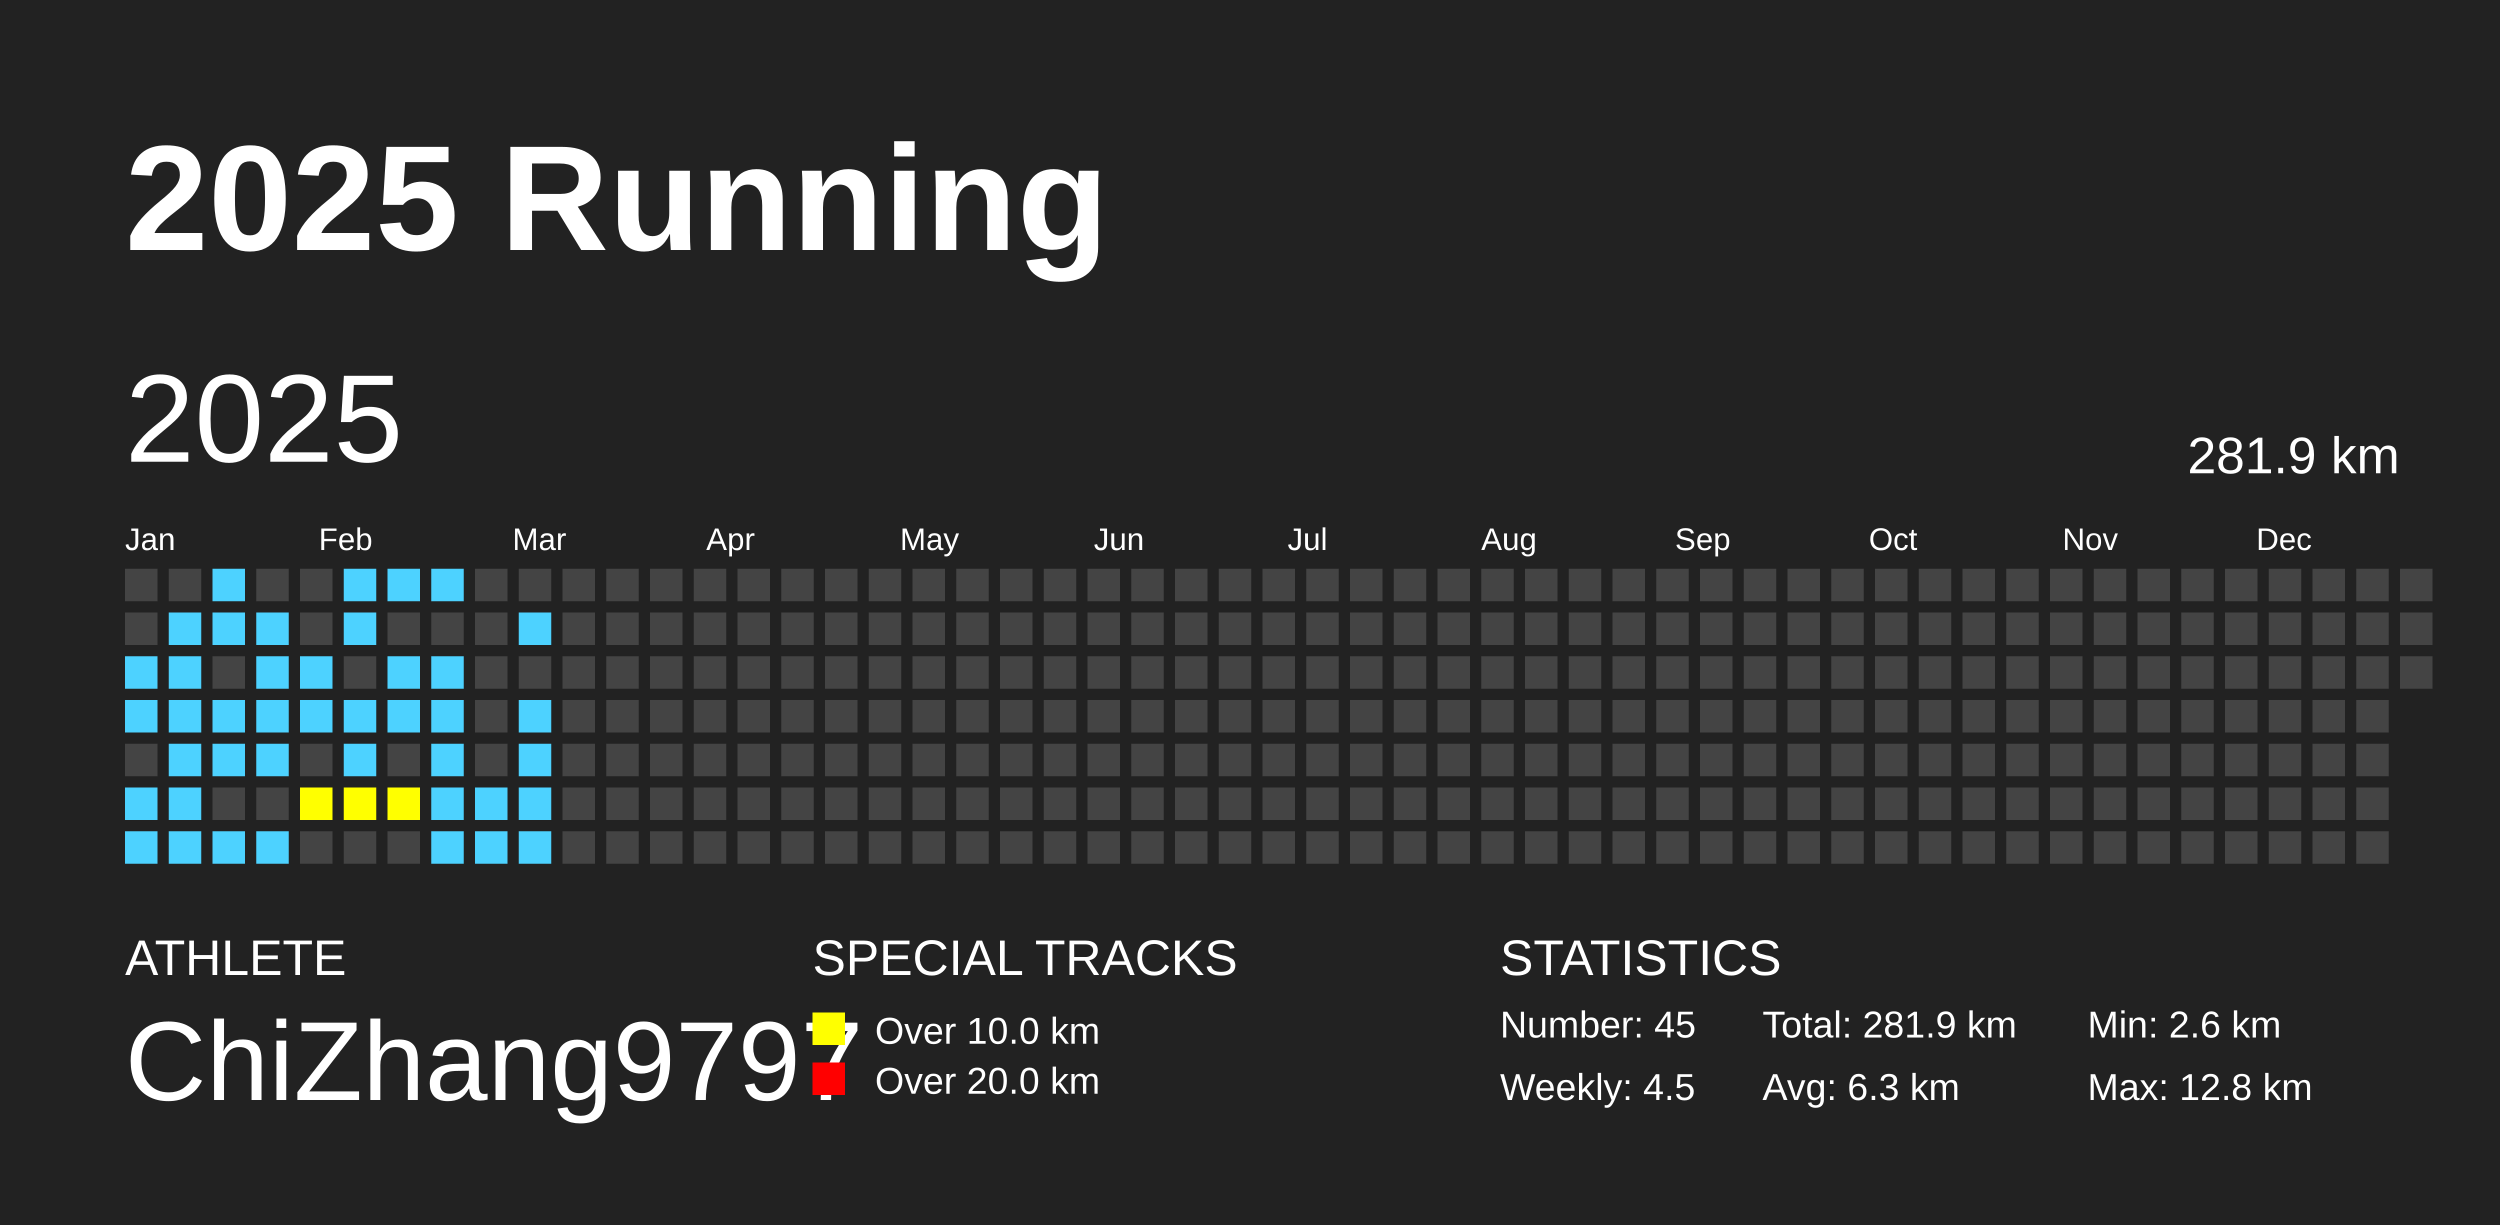
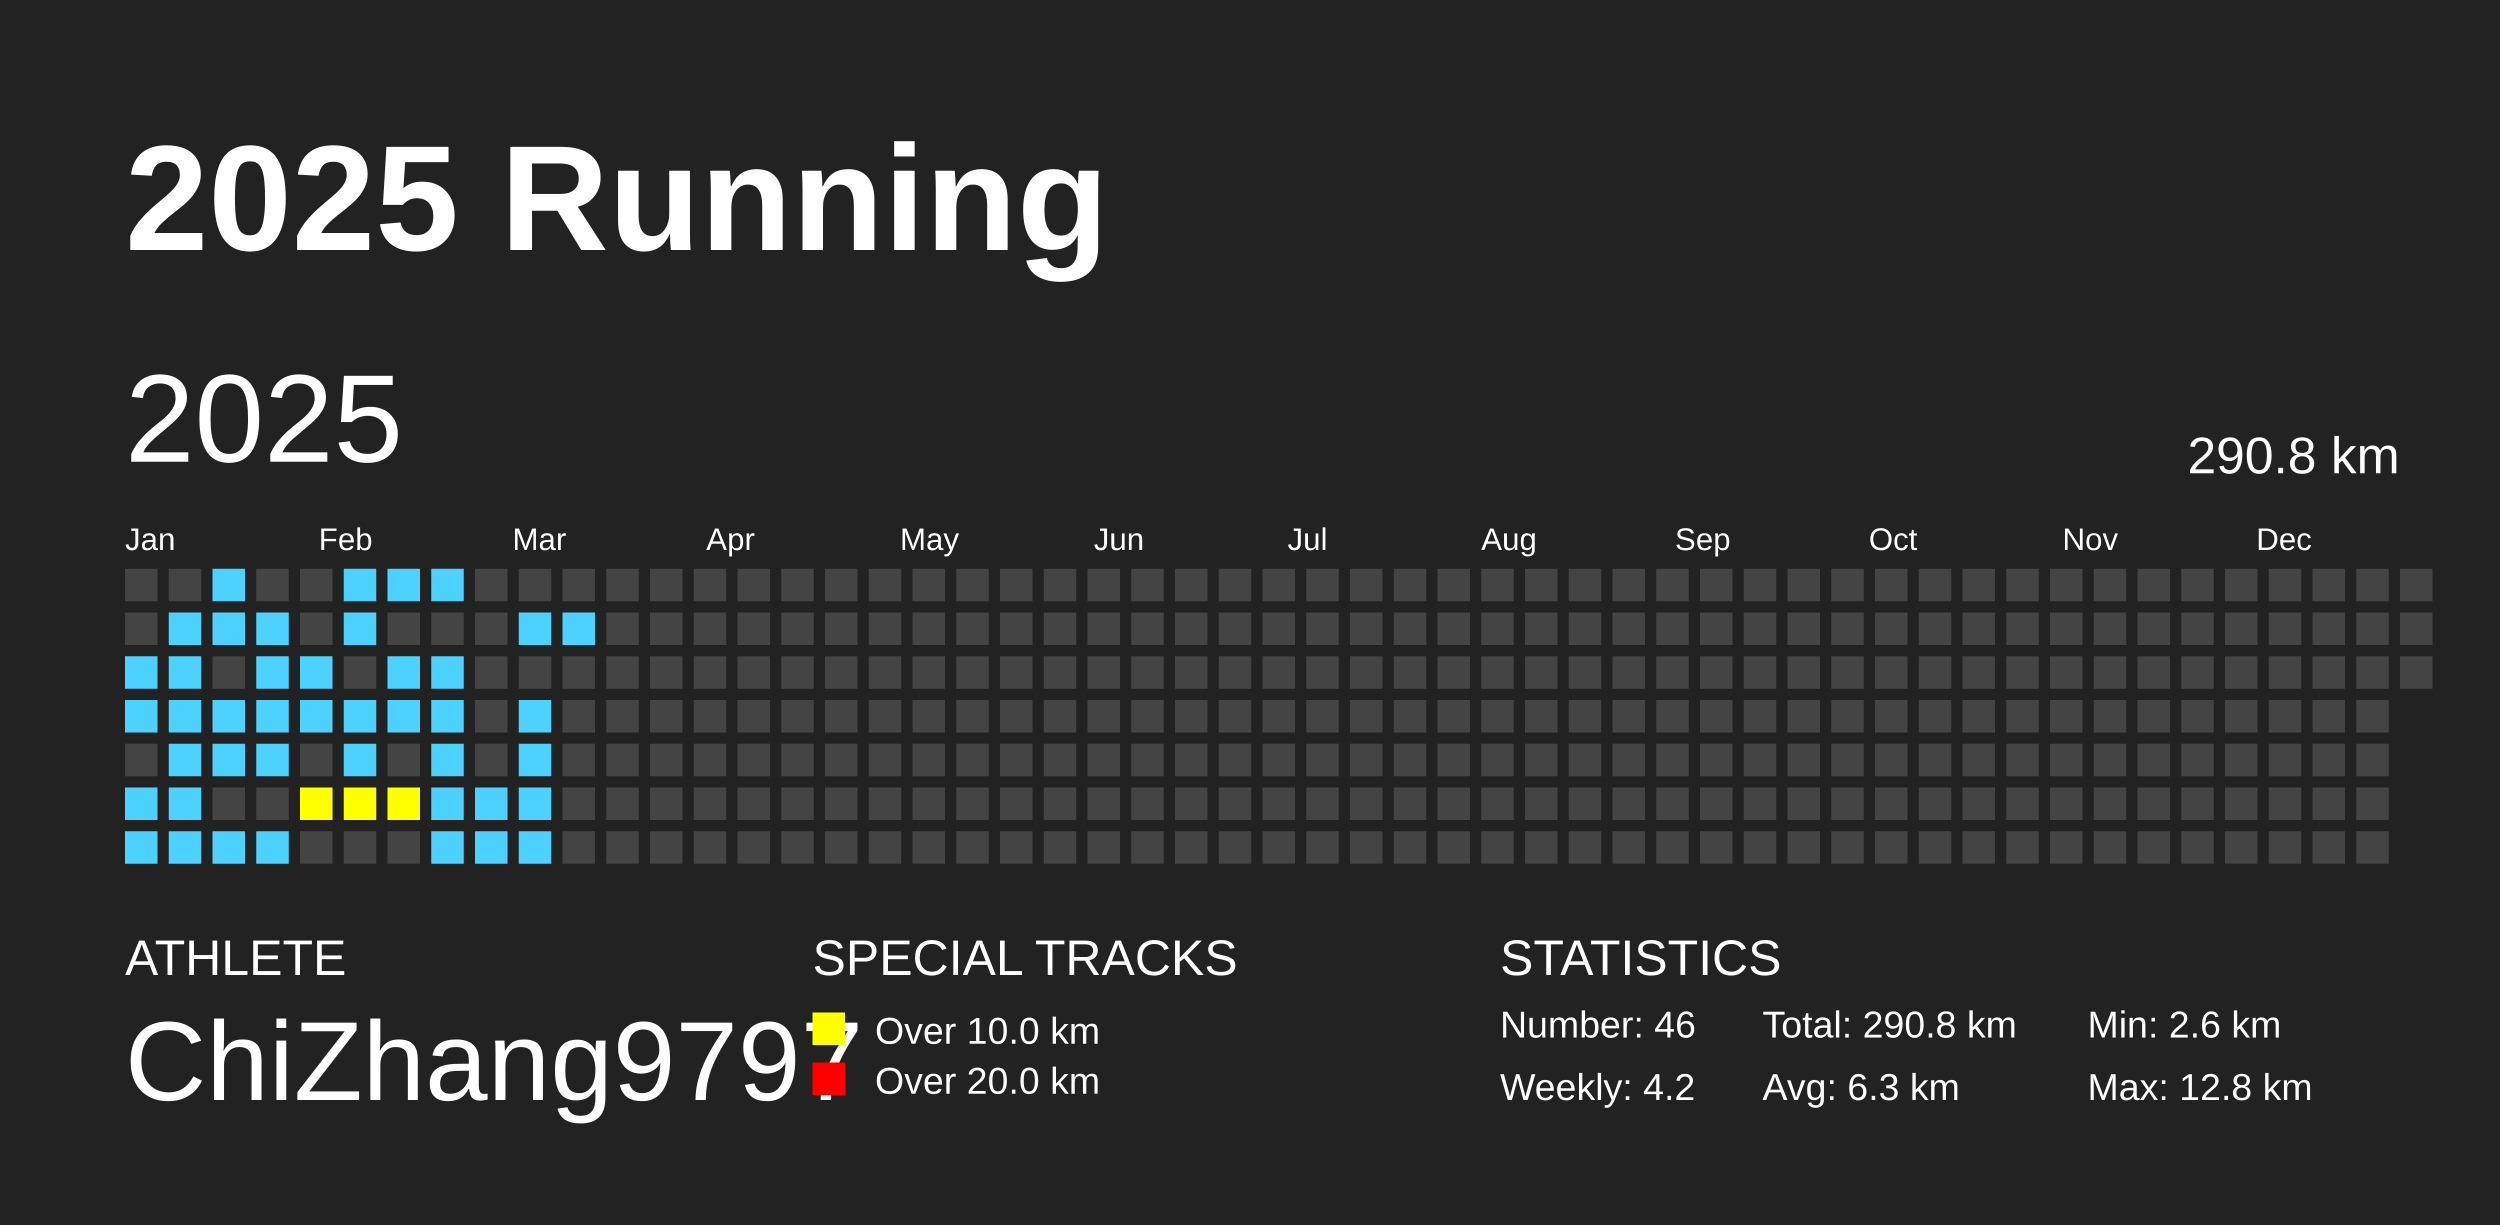
<svg xmlns="http://www.w3.org/2000/svg" baseProfile="full" height="98mm" version="1.1" viewBox="0,0,200,98" width="200mm">
  <defs />
  <rect fill="#222222" height="98" width="200" x="0" y="0" />
  <text fill="#FFFFFF" style="font-size:12px; font-family:Arial; font-weight:bold;" x="10" y="20">2025 Running</text>
  <text fill="#FFFFFF" style="font-size:4px; font-family:Arial" x="10" y="78">ATHLETE</text>
  <text fill="#FFFFFF" style="font-size:9px; font-family:Arial" x="10" y="88">ChiZhang9797</text>
  <text fill="#FFFFFF" style="font-size:4px; font-family:Arial" x="65" y="78">SPECIAL TRACKS</text>
  <rect fill="yellow" height="2.6" width="2.6" x="65" y="81" />
  <text fill="#FFFFFF" style="font-size:3px; font-family:Arial" x="70" y="83.5">Over 10.0 km</text>
  <rect fill="red" height="2.6" width="2.6" x="65" y="85" />
  <text fill="#FFFFFF" style="font-size:3px; font-family:Arial" x="70" y="87.5">Over 20.0 km</text>
  <text fill="#FFFFFF" style="font-size:4px; font-family:Arial" x="120" y="78">STATISTICS</text>
-   <text fill="#FFFFFF" style="font-size:3px; font-family:Arial" x="120" y="83">Number: 45</text>
-   <text fill="#FFFFFF" style="font-size:3px; font-family:Arial" x="120" y="88">Weekly: 4.5</text>
-   <text fill="#FFFFFF" style="font-size:3px; font-family:Arial" x="141" y="83">Total: 281.9 km</text>
+   <text fill="#FFFFFF" style="font-size:3px; font-family:Arial" x="120" y="83">Number: 46</text>
+   <text fill="#FFFFFF" style="font-size:3px; font-family:Arial" x="120" y="88">Weekly: 4.2</text>
+   <text fill="#FFFFFF" style="font-size:3px; font-family:Arial" x="141" y="83">Total: 290.8 km</text>
  <text fill="#FFFFFF" style="font-size:3px; font-family:Arial" x="141" y="88">Avg: 6.3 km</text>
  <text fill="#FFFFFF" style="font-size:3px; font-family:Arial" x="167" y="83">Min: 2.6 km</text>
  <text fill="#FFFFFF" style="font-size:3px; font-family:Arial" x="167" y="88">Max: 12.8 km</text>
  <text dominant-baseline="hanging" fill="#FFFFFF" style="font-size:10.0px; font-family:Arial;" x="10" y="30">2025</text>
-   <text dominant-baseline="hanging" fill="#FFFFFF" style="font-size:4.125px; font-family:Arial;" x="175" y="35">281.9 km</text>
+   <text dominant-baseline="hanging" fill="#FFFFFF" style="font-size:4.125px; font-family:Arial;" x="175" y="35">290.8 km</text>
  <text fill="#FFFFFF" style="font-size:2.5px; font-family:Arial" x="10.0" y="44">Jan</text>
  <text fill="#FFFFFF" style="font-size:2.5px; font-family:Arial" x="25.5" y="44">Feb</text>
  <text fill="#FFFFFF" style="font-size:2.5px; font-family:Arial" x="41.0" y="44">Mar</text>
  <text fill="#FFFFFF" style="font-size:2.5px; font-family:Arial" x="56.5" y="44">Apr</text>
  <text fill="#FFFFFF" style="font-size:2.5px; font-family:Arial" x="72.0" y="44">May</text>
  <text fill="#FFFFFF" style="font-size:2.5px; font-family:Arial" x="87.5" y="44">Jun</text>
  <text fill="#FFFFFF" style="font-size:2.5px; font-family:Arial" x="103.0" y="44">Jul</text>
  <text fill="#FFFFFF" style="font-size:2.5px; font-family:Arial" x="118.5" y="44">Aug</text>
  <text fill="#FFFFFF" style="font-size:2.5px; font-family:Arial" x="134.0" y="44">Sep</text>
  <text fill="#FFFFFF" style="font-size:2.5px; font-family:Arial" x="149.5" y="44">Oct</text>
  <text fill="#FFFFFF" style="font-size:2.5px; font-family:Arial" x="165.0" y="44">Nov</text>
  <text fill="#FFFFFF" style="font-size:2.5px; font-family:Arial" x="180.5" y="44">Dec</text>
  <rect fill="#444444" height="2.6" width="2.6" x="10.0" y="45.5" />
  <rect fill="#444444" height="2.6" width="2.6" x="10.0" y="49.0" />
  <rect fill="#4DD2FF" height="2.6" width="2.6" x="10.0" y="52.5" />
  <rect fill="#4DD2FF" height="2.6" width="2.6" x="10.0" y="56.0" />
  <rect fill="#444444" height="2.6" width="2.6" x="10.0" y="59.5" />
  <rect fill="#4DD2FF" height="2.6" width="2.6" x="10.0" y="63.0" />
  <rect fill="#4DD2FF" height="2.6" width="2.6" x="10.0" y="66.5" />
  <rect fill="#444444" height="2.6" width="2.6" x="13.5" y="45.5" />
  <rect fill="#4DD2FF" height="2.6" width="2.6" x="13.5" y="49.0" />
  <rect fill="#4DD2FF" height="2.6" width="2.6" x="13.5" y="52.5" />
  <rect fill="#4DD2FF" height="2.6" width="2.6" x="13.5" y="56.0" />
  <rect fill="#4DD2FF" height="2.6" width="2.6" x="13.5" y="59.5" />
  <rect fill="#4DD2FF" height="2.6" width="2.6" x="13.5" y="63.0" />
  <rect fill="#4DD2FF" height="2.6" width="2.6" x="13.5" y="66.5" />
  <rect fill="#4DD2FF" height="2.6" width="2.6" x="17.0" y="45.5" />
  <rect fill="#4DD2FF" height="2.6" width="2.6" x="17.0" y="49.0" />
  <rect fill="#444444" height="2.6" width="2.6" x="17.0" y="52.5" />
  <rect fill="#4DD2FF" height="2.6" width="2.6" x="17.0" y="56.0" />
  <rect fill="#4DD2FF" height="2.6" width="2.6" x="17.0" y="59.5" />
  <rect fill="#444444" height="2.6" width="2.6" x="17.0" y="63.0" />
  <rect fill="#4DD2FF" height="2.6" width="2.6" x="17.0" y="66.5" />
  <rect fill="#444444" height="2.6" width="2.6" x="20.5" y="45.5" />
  <rect fill="#4DD2FF" height="2.6" width="2.6" x="20.5" y="49.0" />
  <rect fill="#4DD2FF" height="2.6" width="2.6" x="20.5" y="52.5" />
  <rect fill="#4DD2FF" height="2.6" width="2.6" x="20.5" y="56.0" />
  <rect fill="#4DD2FF" height="2.6" width="2.6" x="20.5" y="59.5" />
  <rect fill="#444444" height="2.6" width="2.6" x="20.5" y="63.0" />
  <rect fill="#4DD2FF" height="2.6" width="2.6" x="20.5" y="66.5" />
  <rect fill="#444444" height="2.6" width="2.6" x="24.0" y="45.5" />
  <rect fill="#444444" height="2.6" width="2.6" x="24.0" y="49.0" />
  <rect fill="#4DD2FF" height="2.6" width="2.6" x="24.0" y="52.5" />
  <rect fill="#4DD2FF" height="2.6" width="2.6" x="24.0" y="56.0" />
  <rect fill="#444444" height="2.6" width="2.6" x="24.0" y="59.5" />
  <rect fill="yellow" height="2.6" width="2.6" x="24.0" y="63.0" />
  <rect fill="#444444" height="2.6" width="2.6" x="24.0" y="66.5" />
  <rect fill="#4DD2FF" height="2.6" width="2.6" x="27.5" y="45.5" />
  <rect fill="#4DD2FF" height="2.6" width="2.6" x="27.5" y="49.0" />
  <rect fill="#444444" height="2.6" width="2.6" x="27.5" y="52.5" />
  <rect fill="#4DD2FF" height="2.6" width="2.6" x="27.5" y="56.0" />
  <rect fill="#4DD2FF" height="2.6" width="2.6" x="27.5" y="59.5" />
  <rect fill="yellow" height="2.6" width="2.6" x="27.5" y="63.0" />
  <rect fill="#444444" height="2.6" width="2.6" x="27.5" y="66.5" />
  <rect fill="#4DD2FF" height="2.6" width="2.6" x="31.0" y="45.5" />
  <rect fill="#444444" height="2.6" width="2.6" x="31.0" y="49.0" />
  <rect fill="#4DD2FF" height="2.6" width="2.6" x="31.0" y="52.5" />
  <rect fill="#4DD2FF" height="2.6" width="2.6" x="31.0" y="56.0" />
  <rect fill="#444444" height="2.6" width="2.6" x="31.0" y="59.5" />
  <rect fill="yellow" height="2.6" width="2.6" x="31.0" y="63.0" />
  <rect fill="#444444" height="2.6" width="2.6" x="31.0" y="66.5" />
  <rect fill="#4DD2FF" height="2.6" width="2.6" x="34.5" y="45.5" />
  <rect fill="#444444" height="2.6" width="2.6" x="34.5" y="49.0" />
  <rect fill="#4DD2FF" height="2.6" width="2.6" x="34.5" y="52.5" />
  <rect fill="#4DD2FF" height="2.6" width="2.6" x="34.5" y="56.0" />
  <rect fill="#4DD2FF" height="2.6" width="2.6" x="34.5" y="59.5" />
  <rect fill="#4DD2FF" height="2.6" width="2.6" x="34.5" y="63.0" />
  <rect fill="#4DD2FF" height="2.6" width="2.6" x="34.5" y="66.5" />
  <rect fill="#444444" height="2.6" width="2.6" x="38.0" y="45.5" />
  <rect fill="#444444" height="2.6" width="2.6" x="38.0" y="49.0" />
  <rect fill="#444444" height="2.6" width="2.6" x="38.0" y="52.5" />
  <rect fill="#444444" height="2.6" width="2.6" x="38.0" y="56.0" />
  <rect fill="#444444" height="2.6" width="2.6" x="38.0" y="59.5" />
  <rect fill="#4DD2FF" height="2.6" width="2.6" x="38.0" y="63.0" />
  <rect fill="#4DD2FF" height="2.6" width="2.6" x="38.0" y="66.5" />
  <rect fill="#444444" height="2.6" width="2.6" x="41.5" y="45.5" />
  <rect fill="#4DD2FF" height="2.6" width="2.6" x="41.5" y="49.0" />
  <rect fill="#444444" height="2.6" width="2.6" x="41.5" y="52.5" />
  <rect fill="#4DD2FF" height="2.6" width="2.6" x="41.5" y="56.0" />
  <rect fill="#4DD2FF" height="2.6" width="2.6" x="41.5" y="59.5" />
  <rect fill="#4DD2FF" height="2.6" width="2.6" x="41.5" y="63.0" />
  <rect fill="#4DD2FF" height="2.6" width="2.6" x="41.5" y="66.5" />
  <rect fill="#444444" height="2.6" width="2.6" x="45.0" y="45.5" />
-   <rect fill="#444444" height="2.6" width="2.6" x="45.0" y="49.0" />
+   <rect fill="#4DD2FF" height="2.6" width="2.6" x="45.0" y="49.0" />
  <rect fill="#444444" height="2.6" width="2.6" x="45.0" y="52.5" />
  <rect fill="#444444" height="2.6" width="2.6" x="45.0" y="56.0" />
  <rect fill="#444444" height="2.6" width="2.6" x="45.0" y="59.5" />
  <rect fill="#444444" height="2.6" width="2.6" x="45.0" y="63.0" />
  <rect fill="#444444" height="2.6" width="2.6" x="45.0" y="66.5" />
  <rect fill="#444444" height="2.6" width="2.6" x="48.5" y="45.5" />
  <rect fill="#444444" height="2.6" width="2.6" x="48.5" y="49.0" />
  <rect fill="#444444" height="2.6" width="2.6" x="48.5" y="52.5" />
  <rect fill="#444444" height="2.6" width="2.6" x="48.5" y="56.0" />
  <rect fill="#444444" height="2.6" width="2.6" x="48.5" y="59.5" />
  <rect fill="#444444" height="2.6" width="2.6" x="48.5" y="63.0" />
  <rect fill="#444444" height="2.6" width="2.6" x="48.5" y="66.5" />
  <rect fill="#444444" height="2.6" width="2.6" x="52.0" y="45.5" />
  <rect fill="#444444" height="2.6" width="2.6" x="52.0" y="49.0" />
  <rect fill="#444444" height="2.6" width="2.6" x="52.0" y="52.5" />
  <rect fill="#444444" height="2.6" width="2.6" x="52.0" y="56.0" />
  <rect fill="#444444" height="2.6" width="2.6" x="52.0" y="59.5" />
  <rect fill="#444444" height="2.6" width="2.6" x="52.0" y="63.0" />
  <rect fill="#444444" height="2.6" width="2.6" x="52.0" y="66.5" />
  <rect fill="#444444" height="2.6" width="2.6" x="55.5" y="45.5" />
  <rect fill="#444444" height="2.6" width="2.6" x="55.5" y="49.0" />
  <rect fill="#444444" height="2.6" width="2.6" x="55.5" y="52.5" />
  <rect fill="#444444" height="2.6" width="2.6" x="55.5" y="56.0" />
  <rect fill="#444444" height="2.6" width="2.6" x="55.5" y="59.5" />
  <rect fill="#444444" height="2.6" width="2.6" x="55.5" y="63.0" />
  <rect fill="#444444" height="2.6" width="2.6" x="55.5" y="66.5" />
  <rect fill="#444444" height="2.6" width="2.6" x="59.0" y="45.5" />
  <rect fill="#444444" height="2.6" width="2.6" x="59.0" y="49.0" />
  <rect fill="#444444" height="2.6" width="2.6" x="59.0" y="52.5" />
  <rect fill="#444444" height="2.6" width="2.6" x="59.0" y="56.0" />
  <rect fill="#444444" height="2.6" width="2.6" x="59.0" y="59.5" />
  <rect fill="#444444" height="2.6" width="2.6" x="59.0" y="63.0" />
  <rect fill="#444444" height="2.6" width="2.6" x="59.0" y="66.5" />
  <rect fill="#444444" height="2.6" width="2.6" x="62.5" y="45.5" />
  <rect fill="#444444" height="2.6" width="2.6" x="62.5" y="49.0" />
  <rect fill="#444444" height="2.6" width="2.6" x="62.5" y="52.5" />
  <rect fill="#444444" height="2.6" width="2.6" x="62.5" y="56.0" />
  <rect fill="#444444" height="2.6" width="2.6" x="62.5" y="59.5" />
  <rect fill="#444444" height="2.6" width="2.6" x="62.5" y="63.0" />
  <rect fill="#444444" height="2.6" width="2.6" x="62.5" y="66.5" />
  <rect fill="#444444" height="2.6" width="2.6" x="66.0" y="45.5" />
  <rect fill="#444444" height="2.6" width="2.6" x="66.0" y="49.0" />
  <rect fill="#444444" height="2.6" width="2.6" x="66.0" y="52.5" />
  <rect fill="#444444" height="2.6" width="2.6" x="66.0" y="56.0" />
  <rect fill="#444444" height="2.6" width="2.6" x="66.0" y="59.5" />
  <rect fill="#444444" height="2.6" width="2.6" x="66.0" y="63.0" />
  <rect fill="#444444" height="2.6" width="2.6" x="66.0" y="66.5" />
  <rect fill="#444444" height="2.6" width="2.6" x="69.5" y="45.5" />
  <rect fill="#444444" height="2.6" width="2.6" x="69.5" y="49.0" />
  <rect fill="#444444" height="2.6" width="2.6" x="69.5" y="52.5" />
  <rect fill="#444444" height="2.6" width="2.6" x="69.5" y="56.0" />
  <rect fill="#444444" height="2.6" width="2.6" x="69.5" y="59.5" />
  <rect fill="#444444" height="2.6" width="2.6" x="69.5" y="63.0" />
  <rect fill="#444444" height="2.6" width="2.6" x="69.5" y="66.5" />
  <rect fill="#444444" height="2.6" width="2.6" x="73.0" y="45.5" />
  <rect fill="#444444" height="2.6" width="2.6" x="73.0" y="49.0" />
  <rect fill="#444444" height="2.6" width="2.6" x="73.0" y="52.5" />
  <rect fill="#444444" height="2.6" width="2.6" x="73.0" y="56.0" />
  <rect fill="#444444" height="2.6" width="2.6" x="73.0" y="59.5" />
  <rect fill="#444444" height="2.6" width="2.6" x="73.0" y="63.0" />
  <rect fill="#444444" height="2.6" width="2.6" x="73.0" y="66.5" />
  <rect fill="#444444" height="2.6" width="2.6" x="76.5" y="45.5" />
  <rect fill="#444444" height="2.6" width="2.6" x="76.5" y="49.0" />
  <rect fill="#444444" height="2.6" width="2.6" x="76.5" y="52.5" />
  <rect fill="#444444" height="2.6" width="2.6" x="76.5" y="56.0" />
  <rect fill="#444444" height="2.6" width="2.6" x="76.5" y="59.5" />
  <rect fill="#444444" height="2.6" width="2.6" x="76.5" y="63.0" />
  <rect fill="#444444" height="2.6" width="2.6" x="76.5" y="66.5" />
  <rect fill="#444444" height="2.6" width="2.6" x="80.0" y="45.5" />
  <rect fill="#444444" height="2.6" width="2.6" x="80.0" y="49.0" />
  <rect fill="#444444" height="2.6" width="2.6" x="80.0" y="52.5" />
  <rect fill="#444444" height="2.6" width="2.6" x="80.0" y="56.0" />
  <rect fill="#444444" height="2.6" width="2.6" x="80.0" y="59.5" />
  <rect fill="#444444" height="2.6" width="2.6" x="80.0" y="63.0" />
  <rect fill="#444444" height="2.6" width="2.6" x="80.0" y="66.5" />
  <rect fill="#444444" height="2.6" width="2.6" x="83.5" y="45.5" />
  <rect fill="#444444" height="2.6" width="2.6" x="83.5" y="49.0" />
  <rect fill="#444444" height="2.6" width="2.6" x="83.5" y="52.5" />
  <rect fill="#444444" height="2.6" width="2.6" x="83.5" y="56.0" />
  <rect fill="#444444" height="2.6" width="2.6" x="83.5" y="59.5" />
  <rect fill="#444444" height="2.6" width="2.6" x="83.5" y="63.0" />
  <rect fill="#444444" height="2.6" width="2.6" x="83.5" y="66.5" />
  <rect fill="#444444" height="2.6" width="2.6" x="87.0" y="45.5" />
  <rect fill="#444444" height="2.6" width="2.6" x="87.0" y="49.0" />
  <rect fill="#444444" height="2.6" width="2.6" x="87.0" y="52.5" />
  <rect fill="#444444" height="2.6" width="2.6" x="87.0" y="56.0" />
  <rect fill="#444444" height="2.6" width="2.6" x="87.0" y="59.5" />
  <rect fill="#444444" height="2.6" width="2.6" x="87.0" y="63.0" />
  <rect fill="#444444" height="2.6" width="2.6" x="87.0" y="66.5" />
  <rect fill="#444444" height="2.6" width="2.6" x="90.5" y="45.5" />
  <rect fill="#444444" height="2.6" width="2.6" x="90.5" y="49.0" />
  <rect fill="#444444" height="2.6" width="2.6" x="90.5" y="52.5" />
  <rect fill="#444444" height="2.6" width="2.6" x="90.5" y="56.0" />
  <rect fill="#444444" height="2.6" width="2.6" x="90.5" y="59.5" />
  <rect fill="#444444" height="2.6" width="2.6" x="90.5" y="63.0" />
  <rect fill="#444444" height="2.6" width="2.6" x="90.5" y="66.5" />
  <rect fill="#444444" height="2.6" width="2.6" x="94.0" y="45.5" />
  <rect fill="#444444" height="2.6" width="2.6" x="94.0" y="49.0" />
  <rect fill="#444444" height="2.6" width="2.6" x="94.0" y="52.5" />
  <rect fill="#444444" height="2.6" width="2.6" x="94.0" y="56.0" />
  <rect fill="#444444" height="2.6" width="2.6" x="94.0" y="59.5" />
  <rect fill="#444444" height="2.6" width="2.6" x="94.0" y="63.0" />
  <rect fill="#444444" height="2.6" width="2.6" x="94.0" y="66.5" />
  <rect fill="#444444" height="2.6" width="2.6" x="97.5" y="45.5" />
  <rect fill="#444444" height="2.6" width="2.6" x="97.5" y="49.0" />
  <rect fill="#444444" height="2.6" width="2.6" x="97.5" y="52.5" />
  <rect fill="#444444" height="2.6" width="2.6" x="97.5" y="56.0" />
  <rect fill="#444444" height="2.6" width="2.6" x="97.5" y="59.5" />
  <rect fill="#444444" height="2.6" width="2.6" x="97.5" y="63.0" />
  <rect fill="#444444" height="2.6" width="2.6" x="97.5" y="66.5" />
  <rect fill="#444444" height="2.6" width="2.6" x="101.0" y="45.5" />
  <rect fill="#444444" height="2.6" width="2.6" x="101.0" y="49.0" />
  <rect fill="#444444" height="2.6" width="2.6" x="101.0" y="52.5" />
  <rect fill="#444444" height="2.6" width="2.6" x="101.0" y="56.0" />
  <rect fill="#444444" height="2.6" width="2.6" x="101.0" y="59.5" />
  <rect fill="#444444" height="2.6" width="2.6" x="101.0" y="63.0" />
  <rect fill="#444444" height="2.6" width="2.6" x="101.0" y="66.5" />
  <rect fill="#444444" height="2.6" width="2.6" x="104.5" y="45.5" />
  <rect fill="#444444" height="2.6" width="2.6" x="104.5" y="49.0" />
  <rect fill="#444444" height="2.6" width="2.6" x="104.5" y="52.5" />
  <rect fill="#444444" height="2.6" width="2.6" x="104.5" y="56.0" />
  <rect fill="#444444" height="2.6" width="2.6" x="104.5" y="59.5" />
  <rect fill="#444444" height="2.6" width="2.6" x="104.5" y="63.0" />
  <rect fill="#444444" height="2.6" width="2.6" x="104.5" y="66.5" />
  <rect fill="#444444" height="2.6" width="2.6" x="108.0" y="45.5" />
  <rect fill="#444444" height="2.6" width="2.6" x="108.0" y="49.0" />
  <rect fill="#444444" height="2.6" width="2.6" x="108.0" y="52.5" />
  <rect fill="#444444" height="2.6" width="2.6" x="108.0" y="56.0" />
  <rect fill="#444444" height="2.6" width="2.6" x="108.0" y="59.5" />
  <rect fill="#444444" height="2.6" width="2.6" x="108.0" y="63.0" />
  <rect fill="#444444" height="2.6" width="2.6" x="108.0" y="66.5" />
  <rect fill="#444444" height="2.6" width="2.6" x="111.5" y="45.5" />
  <rect fill="#444444" height="2.6" width="2.6" x="111.5" y="49.0" />
  <rect fill="#444444" height="2.6" width="2.6" x="111.5" y="52.5" />
  <rect fill="#444444" height="2.6" width="2.6" x="111.5" y="56.0" />
  <rect fill="#444444" height="2.6" width="2.6" x="111.5" y="59.5" />
  <rect fill="#444444" height="2.6" width="2.6" x="111.5" y="63.0" />
  <rect fill="#444444" height="2.6" width="2.6" x="111.5" y="66.5" />
  <rect fill="#444444" height="2.6" width="2.6" x="115.0" y="45.5" />
  <rect fill="#444444" height="2.6" width="2.6" x="115.0" y="49.0" />
  <rect fill="#444444" height="2.6" width="2.6" x="115.0" y="52.5" />
  <rect fill="#444444" height="2.6" width="2.6" x="115.0" y="56.0" />
  <rect fill="#444444" height="2.6" width="2.6" x="115.0" y="59.5" />
  <rect fill="#444444" height="2.6" width="2.6" x="115.0" y="63.0" />
  <rect fill="#444444" height="2.6" width="2.6" x="115.0" y="66.5" />
  <rect fill="#444444" height="2.6" width="2.6" x="118.5" y="45.5" />
  <rect fill="#444444" height="2.6" width="2.6" x="118.5" y="49.0" />
  <rect fill="#444444" height="2.6" width="2.6" x="118.5" y="52.5" />
  <rect fill="#444444" height="2.6" width="2.6" x="118.5" y="56.0" />
  <rect fill="#444444" height="2.6" width="2.6" x="118.5" y="59.5" />
  <rect fill="#444444" height="2.6" width="2.6" x="118.5" y="63.0" />
  <rect fill="#444444" height="2.6" width="2.6" x="118.5" y="66.5" />
  <rect fill="#444444" height="2.6" width="2.6" x="122.0" y="45.5" />
  <rect fill="#444444" height="2.6" width="2.6" x="122.0" y="49.0" />
  <rect fill="#444444" height="2.6" width="2.6" x="122.0" y="52.5" />
  <rect fill="#444444" height="2.6" width="2.6" x="122.0" y="56.0" />
  <rect fill="#444444" height="2.6" width="2.6" x="122.0" y="59.5" />
  <rect fill="#444444" height="2.6" width="2.6" x="122.0" y="63.0" />
  <rect fill="#444444" height="2.6" width="2.6" x="122.0" y="66.5" />
  <rect fill="#444444" height="2.6" width="2.6" x="125.5" y="45.5" />
  <rect fill="#444444" height="2.6" width="2.6" x="125.5" y="49.0" />
  <rect fill="#444444" height="2.6" width="2.6" x="125.5" y="52.5" />
  <rect fill="#444444" height="2.6" width="2.6" x="125.5" y="56.0" />
  <rect fill="#444444" height="2.6" width="2.6" x="125.5" y="59.5" />
  <rect fill="#444444" height="2.6" width="2.6" x="125.5" y="63.0" />
  <rect fill="#444444" height="2.6" width="2.6" x="125.5" y="66.5" />
  <rect fill="#444444" height="2.6" width="2.6" x="129.0" y="45.5" />
  <rect fill="#444444" height="2.6" width="2.6" x="129.0" y="49.0" />
  <rect fill="#444444" height="2.6" width="2.6" x="129.0" y="52.5" />
  <rect fill="#444444" height="2.6" width="2.6" x="129.0" y="56.0" />
  <rect fill="#444444" height="2.6" width="2.6" x="129.0" y="59.5" />
  <rect fill="#444444" height="2.6" width="2.6" x="129.0" y="63.0" />
  <rect fill="#444444" height="2.6" width="2.6" x="129.0" y="66.5" />
  <rect fill="#444444" height="2.6" width="2.6" x="132.5" y="45.5" />
  <rect fill="#444444" height="2.6" width="2.6" x="132.5" y="49.0" />
  <rect fill="#444444" height="2.6" width="2.6" x="132.5" y="52.5" />
  <rect fill="#444444" height="2.6" width="2.6" x="132.5" y="56.0" />
  <rect fill="#444444" height="2.6" width="2.6" x="132.5" y="59.5" />
  <rect fill="#444444" height="2.6" width="2.6" x="132.5" y="63.0" />
  <rect fill="#444444" height="2.6" width="2.6" x="132.5" y="66.5" />
  <rect fill="#444444" height="2.6" width="2.6" x="136.0" y="45.5" />
  <rect fill="#444444" height="2.6" width="2.6" x="136.0" y="49.0" />
  <rect fill="#444444" height="2.6" width="2.6" x="136.0" y="52.5" />
  <rect fill="#444444" height="2.6" width="2.6" x="136.0" y="56.0" />
  <rect fill="#444444" height="2.6" width="2.6" x="136.0" y="59.5" />
  <rect fill="#444444" height="2.6" width="2.6" x="136.0" y="63.0" />
  <rect fill="#444444" height="2.6" width="2.6" x="136.0" y="66.5" />
  <rect fill="#444444" height="2.6" width="2.6" x="139.5" y="45.5" />
  <rect fill="#444444" height="2.6" width="2.6" x="139.5" y="49.0" />
  <rect fill="#444444" height="2.6" width="2.6" x="139.5" y="52.5" />
  <rect fill="#444444" height="2.6" width="2.6" x="139.5" y="56.0" />
  <rect fill="#444444" height="2.6" width="2.6" x="139.5" y="59.5" />
  <rect fill="#444444" height="2.6" width="2.6" x="139.5" y="63.0" />
  <rect fill="#444444" height="2.6" width="2.6" x="139.5" y="66.5" />
  <rect fill="#444444" height="2.6" width="2.6" x="143.0" y="45.5" />
  <rect fill="#444444" height="2.6" width="2.6" x="143.0" y="49.0" />
  <rect fill="#444444" height="2.6" width="2.6" x="143.0" y="52.5" />
  <rect fill="#444444" height="2.6" width="2.6" x="143.0" y="56.0" />
  <rect fill="#444444" height="2.6" width="2.6" x="143.0" y="59.5" />
  <rect fill="#444444" height="2.6" width="2.6" x="143.0" y="63.0" />
  <rect fill="#444444" height="2.6" width="2.6" x="143.0" y="66.5" />
  <rect fill="#444444" height="2.6" width="2.6" x="146.5" y="45.5" />
  <rect fill="#444444" height="2.6" width="2.6" x="146.5" y="49.0" />
  <rect fill="#444444" height="2.6" width="2.6" x="146.5" y="52.5" />
  <rect fill="#444444" height="2.6" width="2.6" x="146.5" y="56.0" />
  <rect fill="#444444" height="2.6" width="2.6" x="146.5" y="59.5" />
  <rect fill="#444444" height="2.6" width="2.6" x="146.5" y="63.0" />
  <rect fill="#444444" height="2.6" width="2.6" x="146.5" y="66.5" />
  <rect fill="#444444" height="2.6" width="2.6" x="150.0" y="45.5" />
  <rect fill="#444444" height="2.6" width="2.6" x="150.0" y="49.0" />
  <rect fill="#444444" height="2.6" width="2.6" x="150.0" y="52.5" />
  <rect fill="#444444" height="2.6" width="2.6" x="150.0" y="56.0" />
  <rect fill="#444444" height="2.6" width="2.6" x="150.0" y="59.5" />
  <rect fill="#444444" height="2.6" width="2.6" x="150.0" y="63.0" />
  <rect fill="#444444" height="2.6" width="2.6" x="150.0" y="66.5" />
  <rect fill="#444444" height="2.6" width="2.6" x="153.5" y="45.5" />
  <rect fill="#444444" height="2.6" width="2.6" x="153.5" y="49.0" />
  <rect fill="#444444" height="2.6" width="2.6" x="153.5" y="52.5" />
  <rect fill="#444444" height="2.6" width="2.6" x="153.5" y="56.0" />
  <rect fill="#444444" height="2.6" width="2.6" x="153.5" y="59.5" />
  <rect fill="#444444" height="2.6" width="2.6" x="153.5" y="63.0" />
  <rect fill="#444444" height="2.6" width="2.6" x="153.5" y="66.5" />
  <rect fill="#444444" height="2.6" width="2.6" x="157.0" y="45.5" />
  <rect fill="#444444" height="2.6" width="2.6" x="157.0" y="49.0" />
  <rect fill="#444444" height="2.6" width="2.6" x="157.0" y="52.5" />
  <rect fill="#444444" height="2.6" width="2.6" x="157.0" y="56.0" />
  <rect fill="#444444" height="2.6" width="2.6" x="157.0" y="59.5" />
  <rect fill="#444444" height="2.6" width="2.6" x="157.0" y="63.0" />
  <rect fill="#444444" height="2.6" width="2.6" x="157.0" y="66.5" />
  <rect fill="#444444" height="2.6" width="2.6" x="160.5" y="45.5" />
  <rect fill="#444444" height="2.6" width="2.6" x="160.5" y="49.0" />
  <rect fill="#444444" height="2.6" width="2.6" x="160.5" y="52.5" />
  <rect fill="#444444" height="2.6" width="2.6" x="160.5" y="56.0" />
  <rect fill="#444444" height="2.6" width="2.6" x="160.5" y="59.5" />
  <rect fill="#444444" height="2.6" width="2.6" x="160.5" y="63.0" />
  <rect fill="#444444" height="2.6" width="2.6" x="160.5" y="66.5" />
  <rect fill="#444444" height="2.6" width="2.6" x="164.0" y="45.5" />
  <rect fill="#444444" height="2.6" width="2.6" x="164.0" y="49.0" />
  <rect fill="#444444" height="2.6" width="2.6" x="164.0" y="52.5" />
  <rect fill="#444444" height="2.6" width="2.6" x="164.0" y="56.0" />
  <rect fill="#444444" height="2.6" width="2.6" x="164.0" y="59.5" />
  <rect fill="#444444" height="2.6" width="2.6" x="164.0" y="63.0" />
  <rect fill="#444444" height="2.6" width="2.6" x="164.0" y="66.5" />
  <rect fill="#444444" height="2.6" width="2.6" x="167.5" y="45.5" />
  <rect fill="#444444" height="2.6" width="2.6" x="167.5" y="49.0" />
  <rect fill="#444444" height="2.6" width="2.6" x="167.5" y="52.5" />
  <rect fill="#444444" height="2.6" width="2.6" x="167.5" y="56.0" />
  <rect fill="#444444" height="2.6" width="2.6" x="167.5" y="59.5" />
  <rect fill="#444444" height="2.6" width="2.6" x="167.5" y="63.0" />
  <rect fill="#444444" height="2.6" width="2.6" x="167.5" y="66.5" />
  <rect fill="#444444" height="2.6" width="2.6" x="171.0" y="45.5" />
  <rect fill="#444444" height="2.6" width="2.6" x="171.0" y="49.0" />
  <rect fill="#444444" height="2.6" width="2.6" x="171.0" y="52.5" />
  <rect fill="#444444" height="2.6" width="2.6" x="171.0" y="56.0" />
  <rect fill="#444444" height="2.6" width="2.6" x="171.0" y="59.5" />
  <rect fill="#444444" height="2.6" width="2.6" x="171.0" y="63.0" />
  <rect fill="#444444" height="2.6" width="2.6" x="171.0" y="66.5" />
  <rect fill="#444444" height="2.6" width="2.6" x="174.5" y="45.5" />
  <rect fill="#444444" height="2.6" width="2.6" x="174.5" y="49.0" />
  <rect fill="#444444" height="2.6" width="2.6" x="174.5" y="52.5" />
  <rect fill="#444444" height="2.6" width="2.6" x="174.5" y="56.0" />
  <rect fill="#444444" height="2.6" width="2.6" x="174.5" y="59.5" />
  <rect fill="#444444" height="2.6" width="2.6" x="174.5" y="63.0" />
  <rect fill="#444444" height="2.6" width="2.6" x="174.5" y="66.5" />
  <rect fill="#444444" height="2.6" width="2.6" x="178.0" y="45.5" />
  <rect fill="#444444" height="2.6" width="2.6" x="178.0" y="49.0" />
  <rect fill="#444444" height="2.6" width="2.6" x="178.0" y="52.5" />
  <rect fill="#444444" height="2.6" width="2.6" x="178.0" y="56.0" />
  <rect fill="#444444" height="2.6" width="2.6" x="178.0" y="59.5" />
  <rect fill="#444444" height="2.6" width="2.6" x="178.0" y="63.0" />
  <rect fill="#444444" height="2.6" width="2.6" x="178.0" y="66.5" />
  <rect fill="#444444" height="2.6" width="2.6" x="181.5" y="45.5" />
  <rect fill="#444444" height="2.6" width="2.6" x="181.5" y="49.0" />
  <rect fill="#444444" height="2.6" width="2.6" x="181.5" y="52.5" />
  <rect fill="#444444" height="2.6" width="2.6" x="181.5" y="56.0" />
  <rect fill="#444444" height="2.6" width="2.6" x="181.5" y="59.5" />
  <rect fill="#444444" height="2.6" width="2.6" x="181.5" y="63.0" />
  <rect fill="#444444" height="2.6" width="2.6" x="181.5" y="66.5" />
  <rect fill="#444444" height="2.6" width="2.6" x="185.0" y="45.5" />
  <rect fill="#444444" height="2.6" width="2.6" x="185.0" y="49.0" />
  <rect fill="#444444" height="2.6" width="2.6" x="185.0" y="52.5" />
  <rect fill="#444444" height="2.6" width="2.6" x="185.0" y="56.0" />
  <rect fill="#444444" height="2.6" width="2.6" x="185.0" y="59.5" />
  <rect fill="#444444" height="2.6" width="2.6" x="185.0" y="63.0" />
  <rect fill="#444444" height="2.6" width="2.6" x="185.0" y="66.5" />
  <rect fill="#444444" height="2.6" width="2.6" x="188.5" y="45.5" />
  <rect fill="#444444" height="2.6" width="2.6" x="188.5" y="49.0" />
  <rect fill="#444444" height="2.6" width="2.6" x="188.5" y="52.5" />
  <rect fill="#444444" height="2.6" width="2.6" x="188.5" y="56.0" />
  <rect fill="#444444" height="2.6" width="2.6" x="188.5" y="59.5" />
  <rect fill="#444444" height="2.6" width="2.6" x="188.5" y="63.0" />
  <rect fill="#444444" height="2.6" width="2.6" x="188.5" y="66.5" />
  <rect fill="#444444" height="2.6" width="2.6" x="192.0" y="45.5" />
  <rect fill="#444444" height="2.6" width="2.6" x="192.0" y="49.0" />
  <rect fill="#444444" height="2.6" width="2.6" x="192.0" y="52.5" />
</svg>
